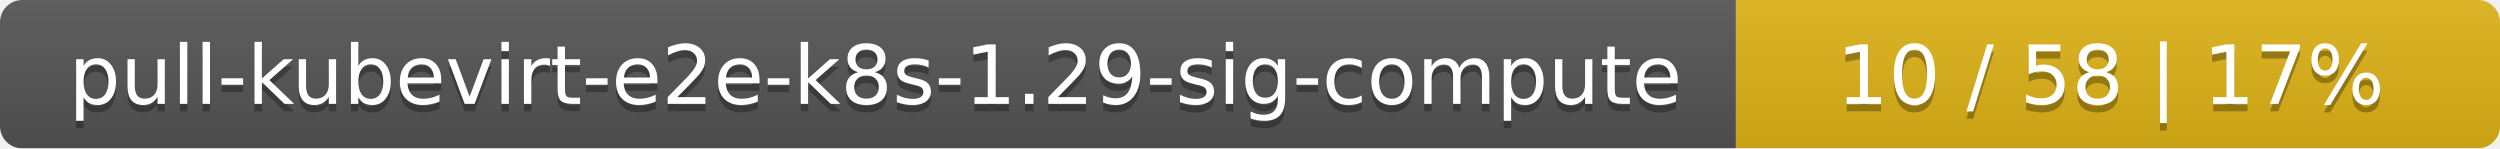
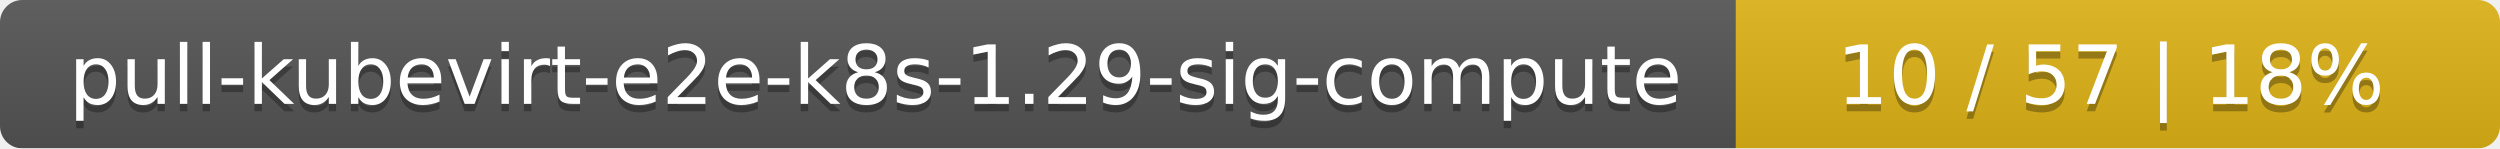
<svg xmlns="http://www.w3.org/2000/svg" width="337" height="20">
  <linearGradient id="smooth" x2="0" y2="100%">
    <stop offset="0" stop-color="#bbb" stop-opacity=".1" />
    <stop offset="1" stop-opacity=".1" />
  </linearGradient>
  <mask id="round">
    <rect width="337" height="20" rx="3" fill="#fff" />
  </mask>
  <g mask="url(#round)">
    <rect width="234" height="20" fill="#555" />
    <rect x="234" width="103" height="20" fill="#dfb317" />
    <rect width="337" height="20" fill="url(#smooth)" />
  </g>
  <g fill="#fff" text-anchor="middle" font-family="DejaVu Sans,Verdana,Geneva,sans-serif" font-size="11">
    <text x="118" y="15" fill="#010101" fill-opacity=".3">pull-kubevirt-e2e-k8s-1.29-sig-compute</text>
    <text x="118" y="14">pull-kubevirt-e2e-k8s-1.29-sig-compute</text>
-     <text x="284.5" y="15" fill="#010101" fill-opacity=".3">10 / 58    |    17%</text>
-     <text x="284.5" y="14">10 / 58    |    17%</text>
+     <text x="284.5" y="15" fill="#010101" fill-opacity=".3">10 / 57    |    18%</text>
+     <text x="284.5" y="14">10 / 57    |    18%</text>
  </g>
</svg>
